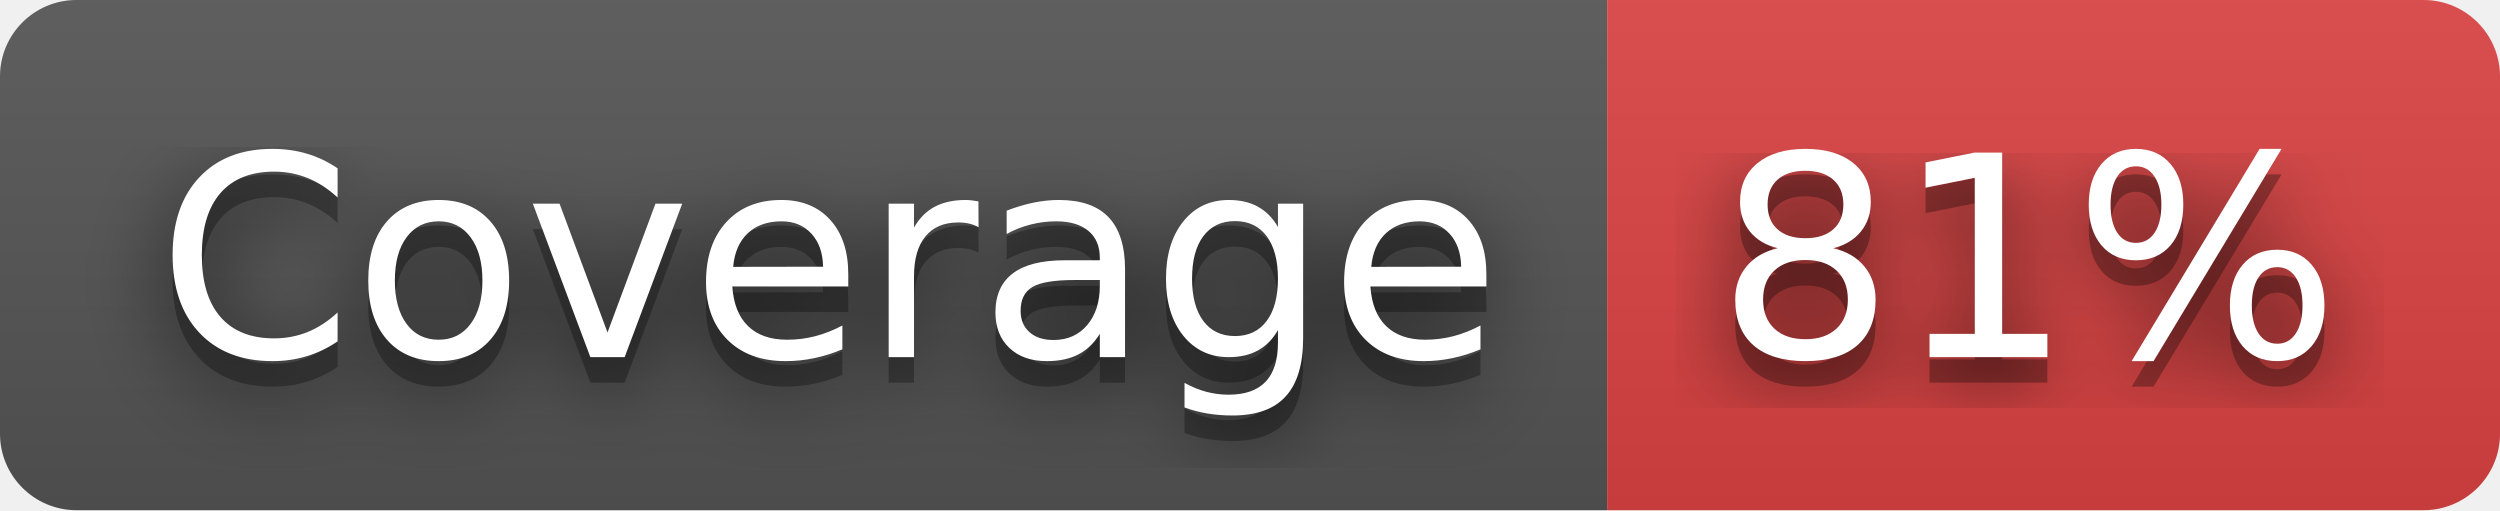
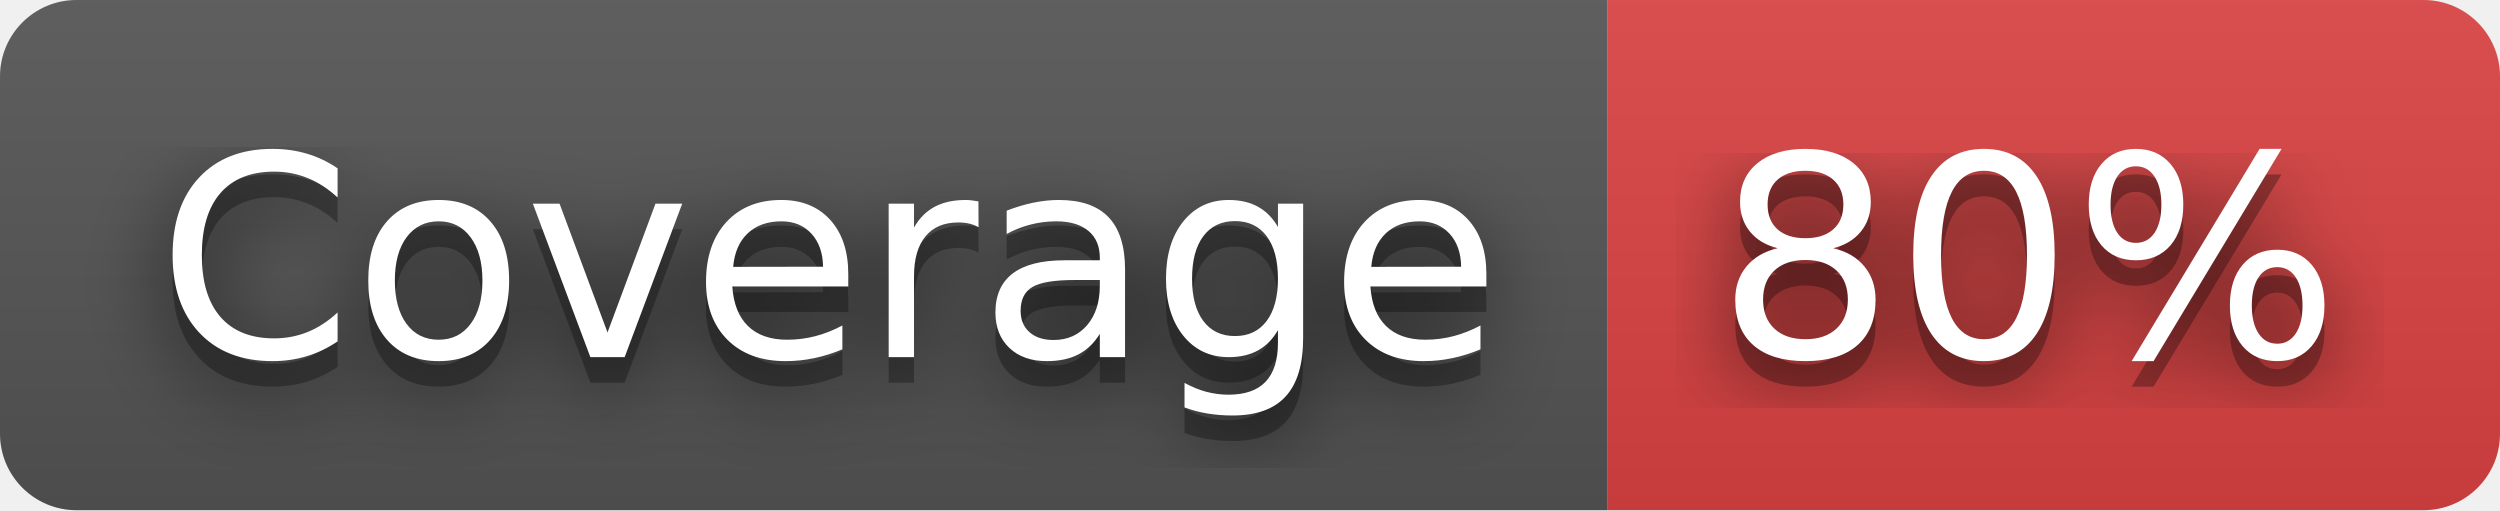
- <svg xmlns="http://www.w3.org/2000/svg" width="98" height="20" role="img" aria-label="Coverage: 81%">
+ <svg xmlns="http://www.w3.org/2000/svg" width="98" height="20" role="img" aria-label="Coverage: 80%">
  <filter id="blur">
    <feGaussianBlur stdDeviation="16" />
  </filter>
  <linearGradient id="s" x2="0" y2="100%">
    <stop offset="0" stop-color="#bbb" stop-opacity=".1" />
    <stop offset="1" stop-opacity=".1" />
  </linearGradient>
  <clipPath id="r">
    <rect width="98" height="20" rx="3" />
  </clipPath>
  <g clip-path="url(#r)">
    <rect width="63" height="20" fill="#555" />
    <rect x="63" width="35" height="20" fill="#dd4343" />
    <rect width="98" height="20" fill="url(#s)" />
  </g>
  <g fill="#fff" text-anchor="middle" font-family="Verdana,Geneva,DejaVu Sans,sans-serif" text-rendering="geometricPrecision" font-size="110">
    <g transform="scale(.1)">
      <g aria-hidden="true" fill="#010101">
        <text x="325" y="150" fill-opacity=".8" filter="url(#blur)" textLength="530">Coverage</text>
        <text x="325" y="150" fill-opacity=".3" textLength="530">Coverage</text>
      </g>
      <text x="325" y="140" textLength="530">Coverage</text>
    </g>
    <g transform="scale(.1)">
      <g aria-hidden="true" fill="#010101">
-         <text x="795" y="150" fill-opacity=".8" filter="url(#blur)" textLength="250">81%</text>
-         <text x="795" y="150" fill-opacity=".3" textLength="250">81%</text>
+         <text x="795" y="150" fill-opacity=".8" filter="url(#blur)" textLength="250">80%</text>
+         <text x="795" y="150" fill-opacity=".3" textLength="250">80%</text>
      </g>
-       <text x="795" y="140" textLength="250">81%</text>
+       <text x="795" y="140" textLength="250">80%</text>
    </g>
  </g>
</svg>
